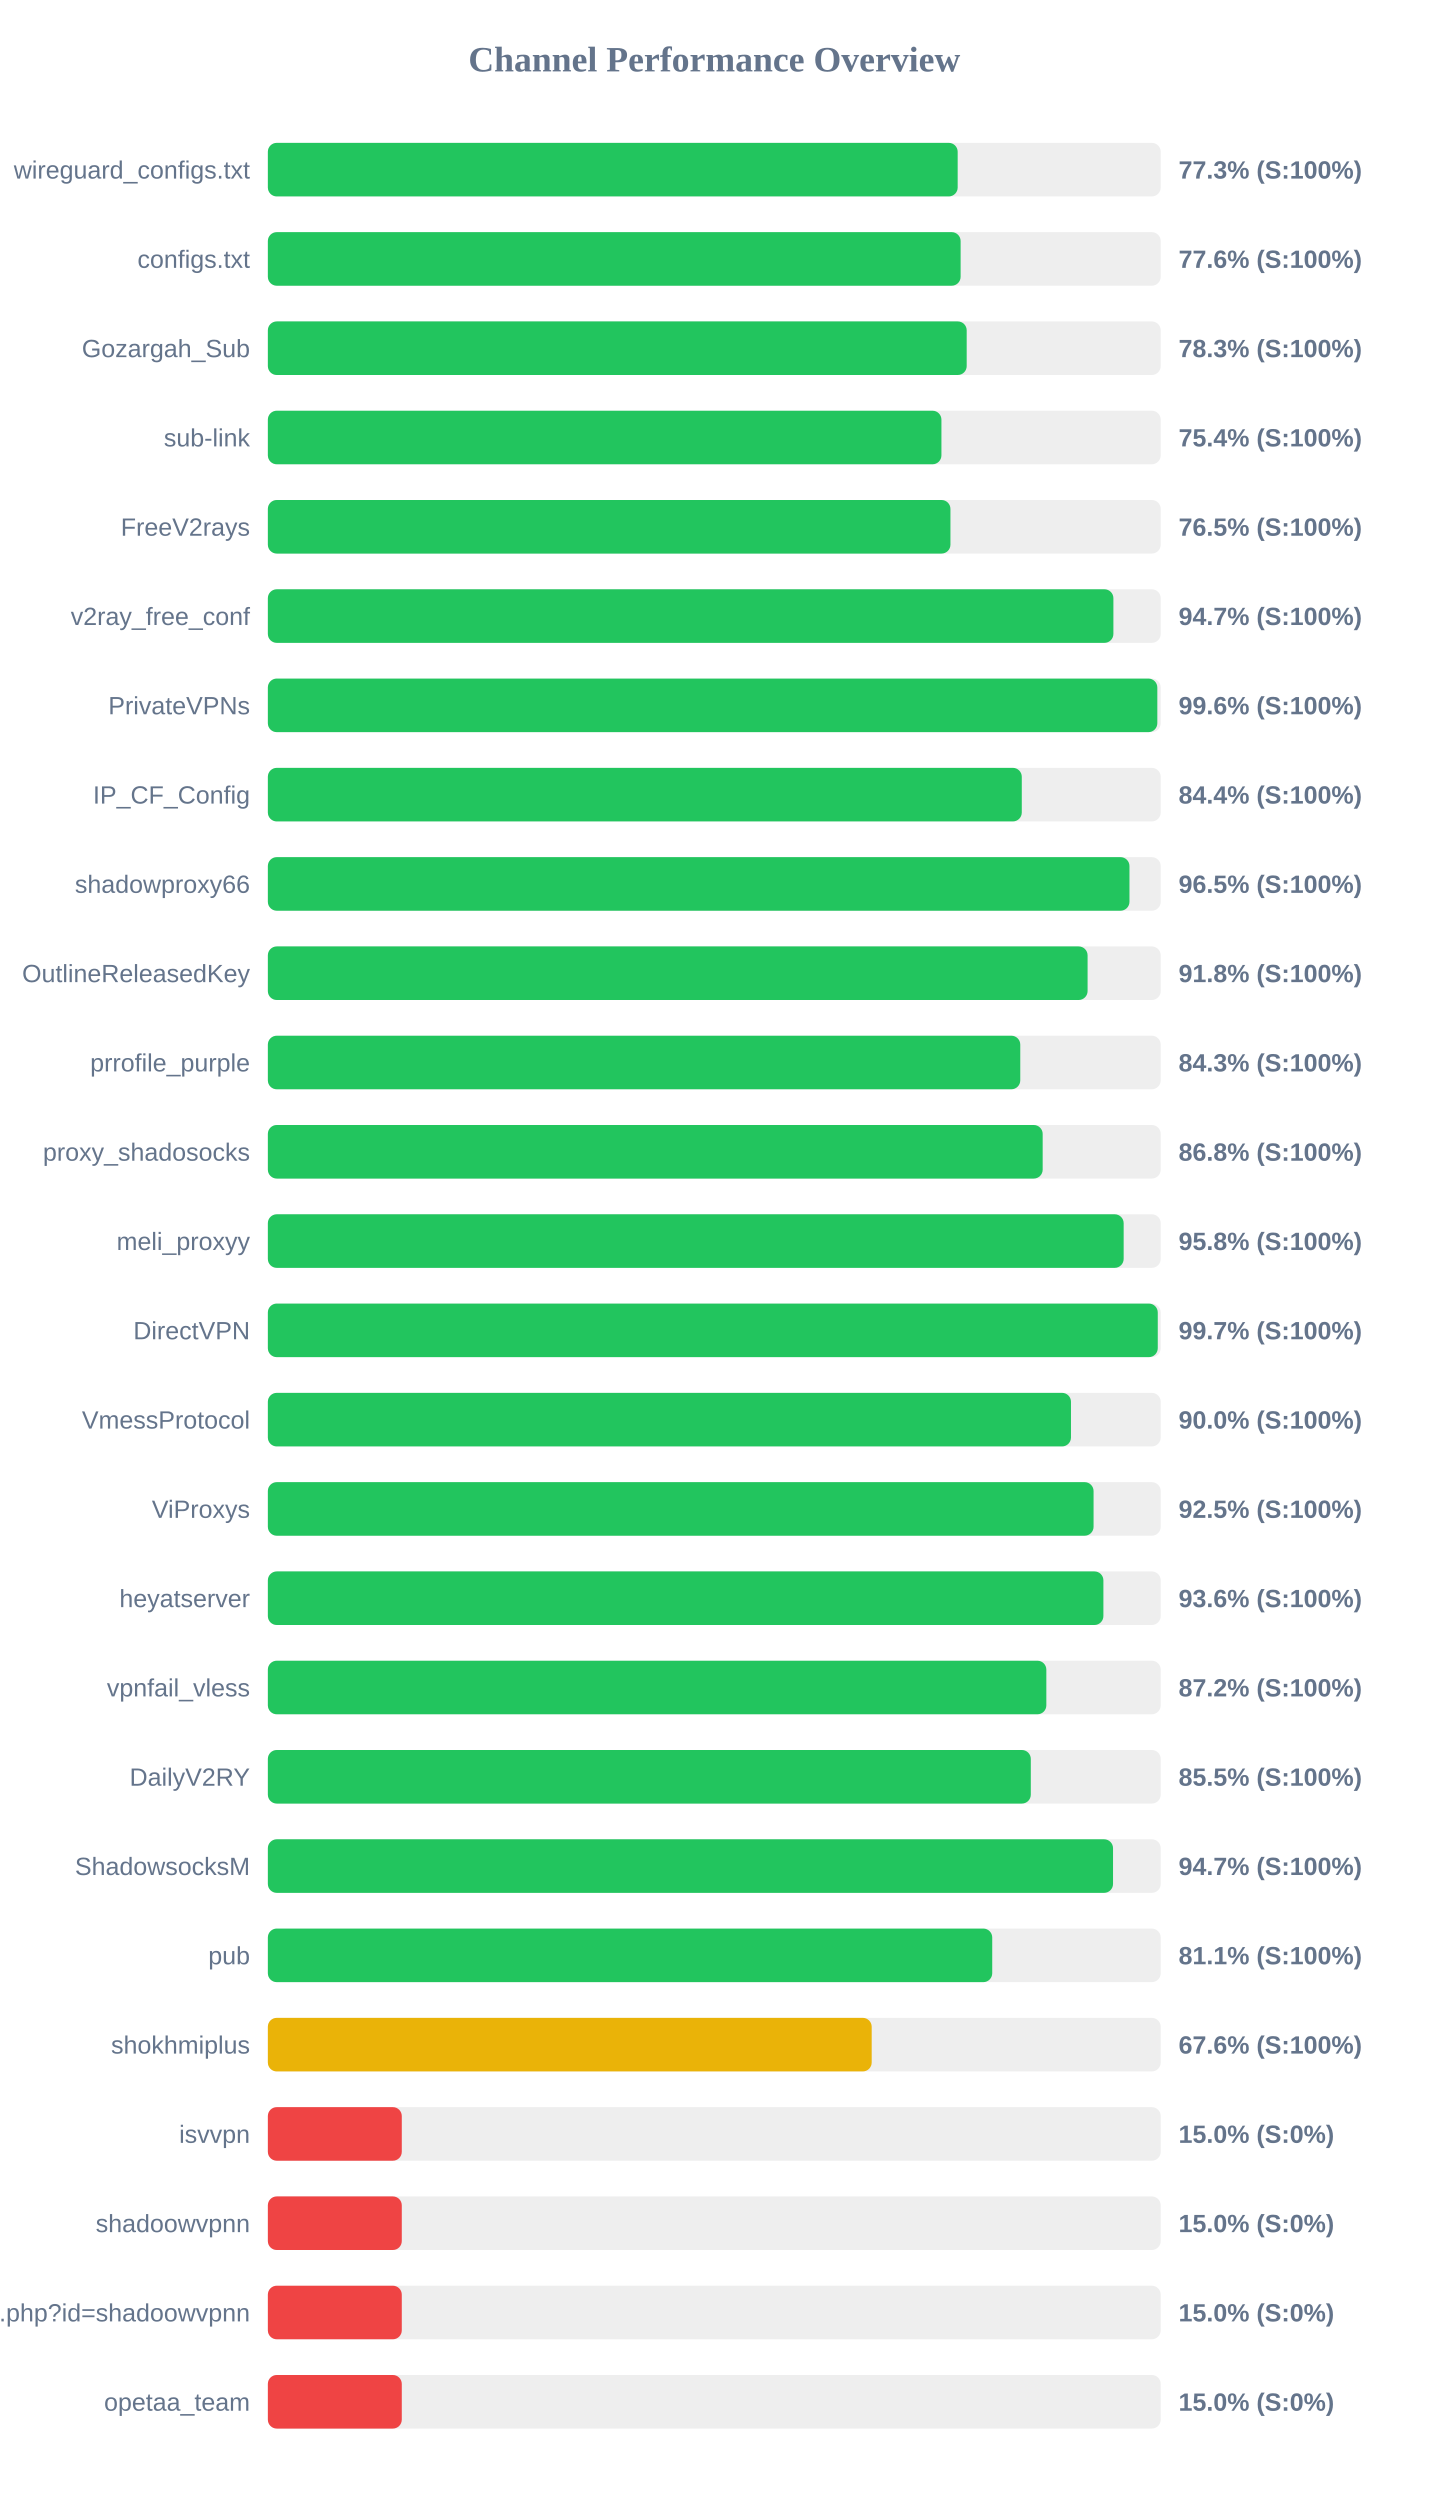
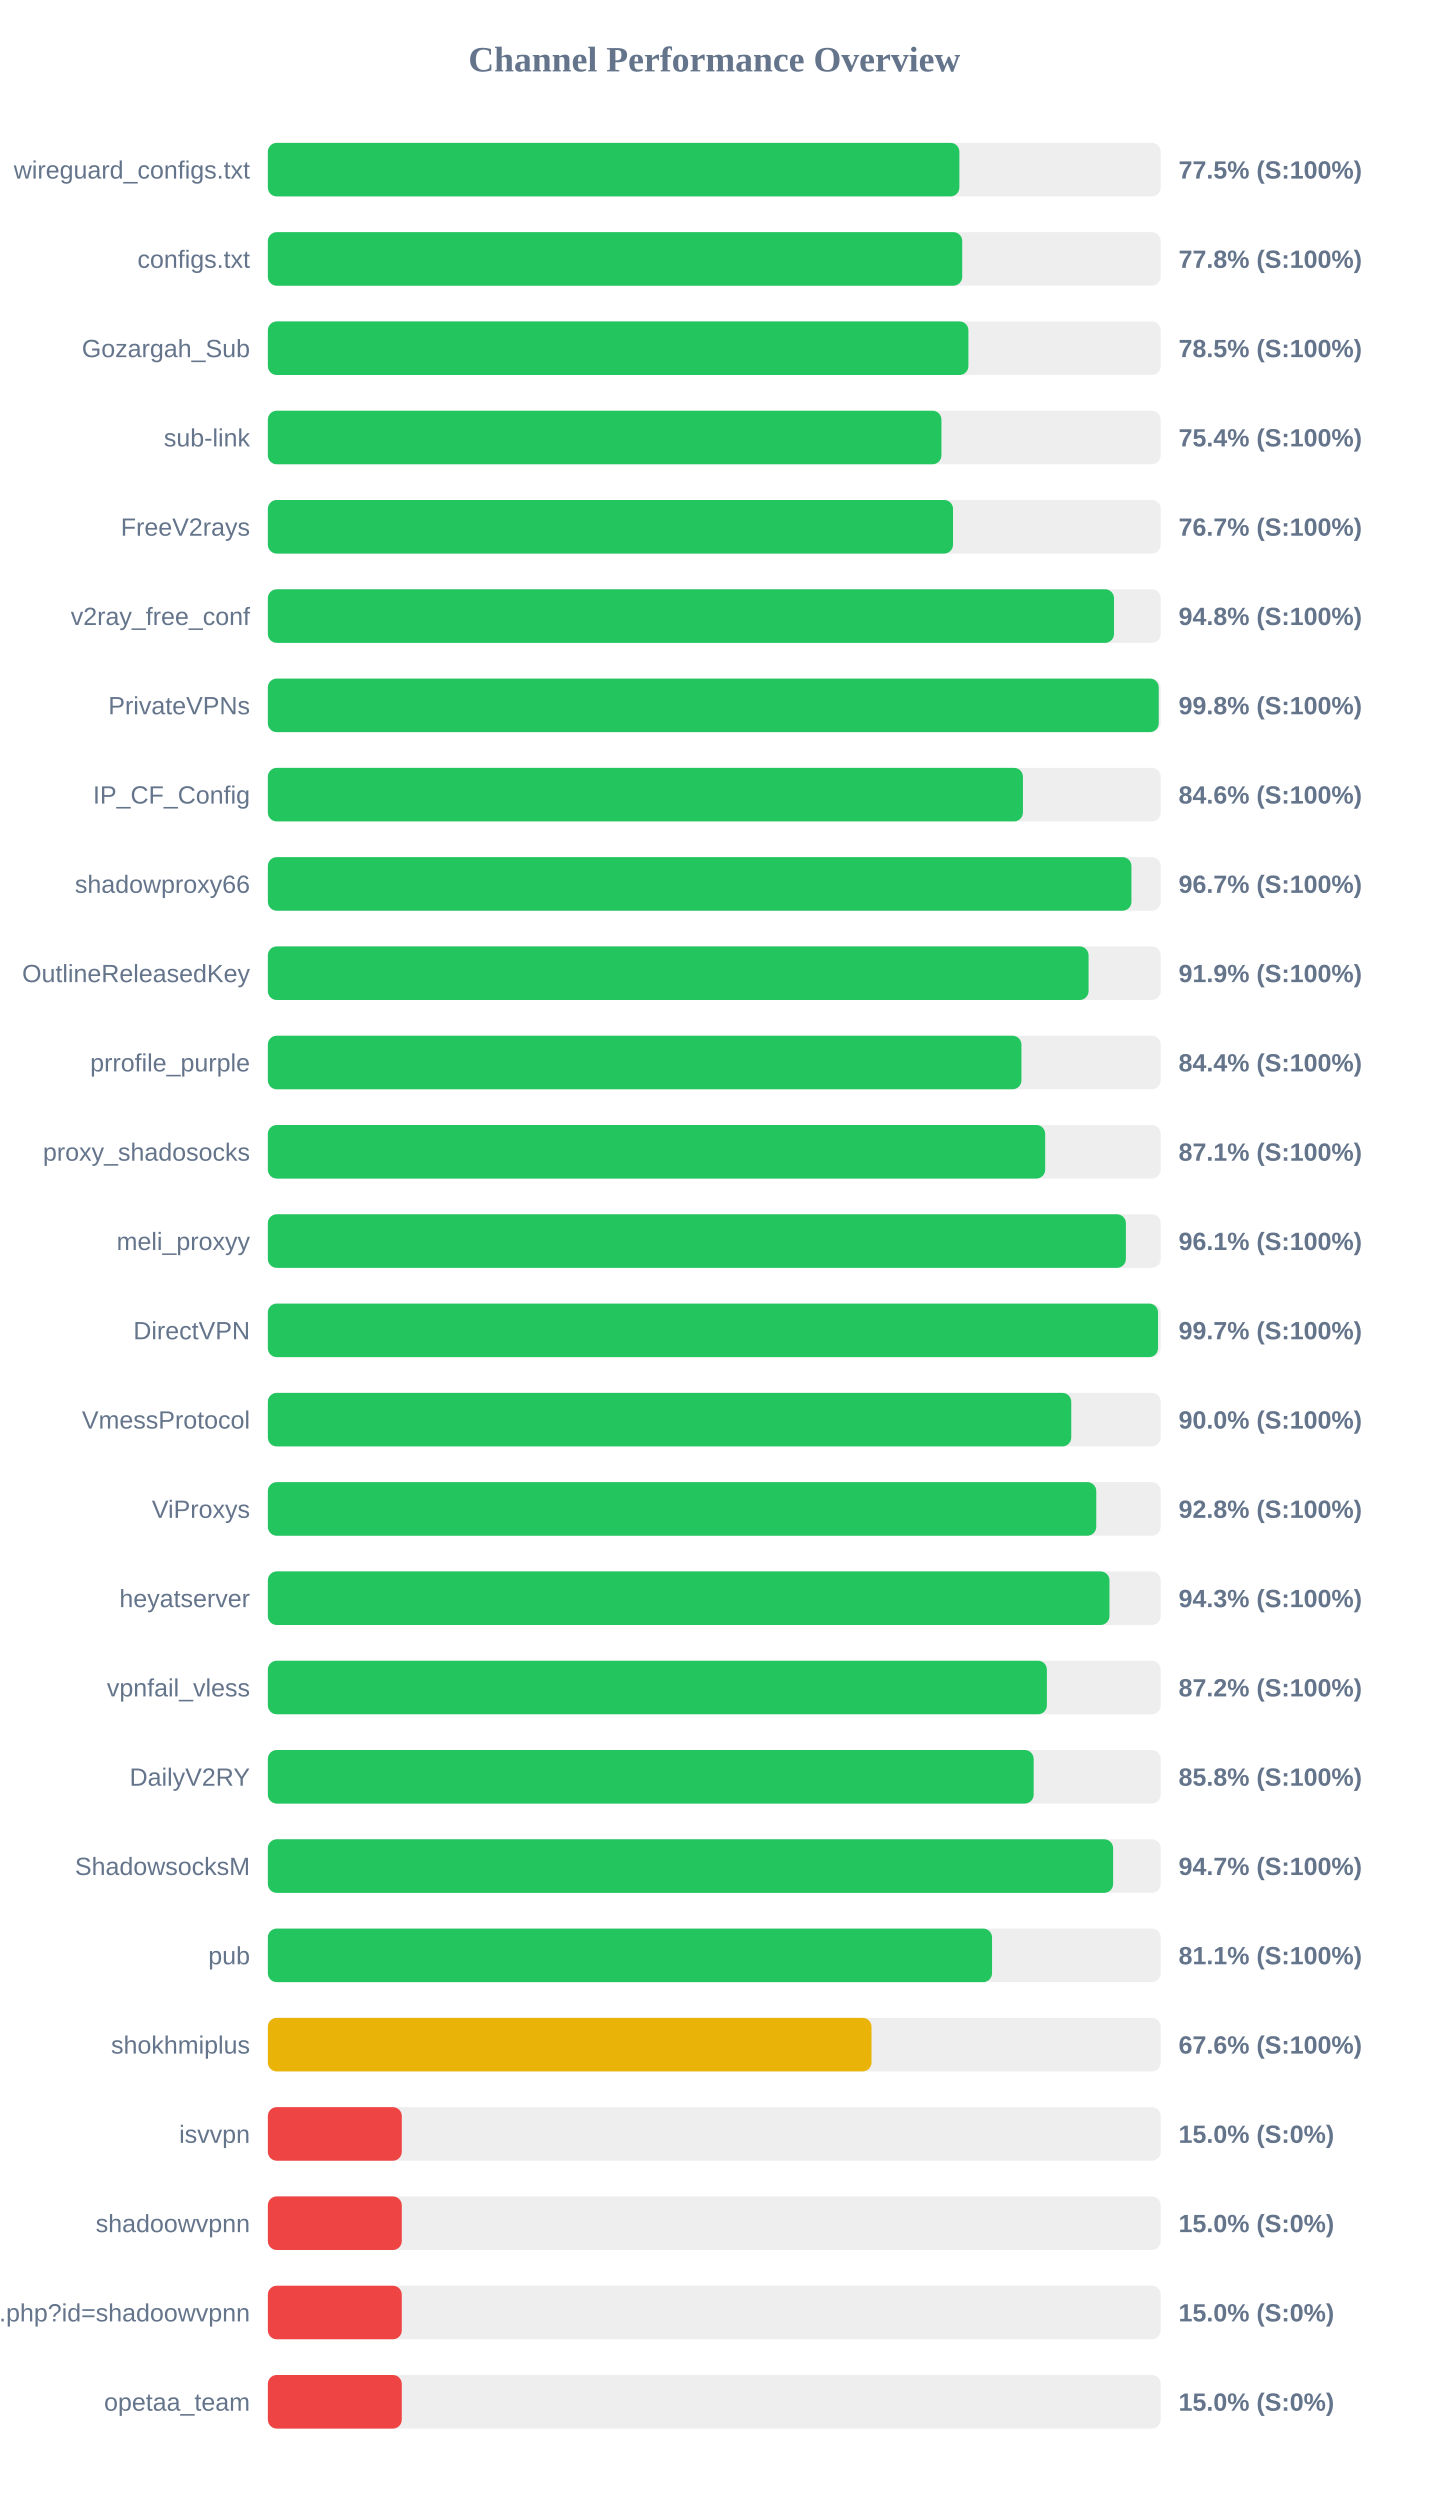
<svg xmlns="http://www.w3.org/2000/svg" width="800" height="1400" version="1.1">
  <style>
        .row { font: 14px Arial; fill: #64748b; }
        .score { font: bold 14px Arial; fill: #64748b; }
    </style>
  <text x="400" y="40" text-anchor="middle" font-size="20px" font-weight="bold" fill="#64748b">Channel Performance Overview</text>
  <rect x="150" y="80" width="500" height="30" fill="#eee" rx="5" />
-   <rect x="150" y="80" width="386.3" height="30" fill="#22c55e" rx="5" />
+   <rect x="150" y="80" width="387.25" height="30" fill="#22c55e" rx="5" />
  <text x="140" y="100" text-anchor="end" class="row">wireguard_configs.txt</text>
-   <text x="660" y="100" text-anchor="start" class="score">77.3% (S:100%)</text>
+   <text x="660" y="100" text-anchor="start" class="score">77.5% (S:100%)</text>
  <rect x="150" y="130" width="500" height="30" fill="#eee" rx="5" />
-   <rect x="150" y="130" width="387.95" height="30" fill="#22c55e" rx="5" />
+   <rect x="150" y="130" width="388.85" height="30" fill="#22c55e" rx="5" />
  <text x="140" y="150" text-anchor="end" class="row">configs.txt</text>
-   <text x="660" y="150" text-anchor="start" class="score">77.6% (S:100%)</text>
+   <text x="660" y="150" text-anchor="start" class="score">77.8% (S:100%)</text>
  <rect x="150" y="180" width="500" height="30" fill="#eee" rx="5" />
-   <rect x="150" y="180" width="391.35" height="30" fill="#22c55e" rx="5" />
+   <rect x="150" y="180" width="392.3" height="30" fill="#22c55e" rx="5" />
  <text x="140" y="200" text-anchor="end" class="row">Gozargah_Sub</text>
-   <text x="660" y="200" text-anchor="start" class="score">78.3% (S:100%)</text>
+   <text x="660" y="200" text-anchor="start" class="score">78.5% (S:100%)</text>
  <rect x="150" y="230" width="500" height="30" fill="#eee" rx="5" />
  <rect x="150" y="230" width="377.2" height="30" fill="#22c55e" rx="5" />
  <text x="140" y="250" text-anchor="end" class="row">sub-link</text>
  <text x="660" y="250" text-anchor="start" class="score">75.4% (S:100%)</text>
  <rect x="150" y="280" width="500" height="30" fill="#eee" rx="5" />
-   <rect x="150" y="280" width="382.25" height="30" fill="#22c55e" rx="5" />
+   <rect x="150" y="280" width="383.7" height="30" fill="#22c55e" rx="5" />
  <text x="140" y="300" text-anchor="end" class="row">FreeV2rays</text>
-   <text x="660" y="300" text-anchor="start" class="score">76.5% (S:100%)</text>
+   <text x="660" y="300" text-anchor="start" class="score">76.7% (S:100%)</text>
  <rect x="150" y="330" width="500" height="30" fill="#eee" rx="5" />
-   <rect x="150" y="330" width="473.5" height="30" fill="#22c55e" rx="5" />
+   <rect x="150" y="330" width="473.85" height="30" fill="#22c55e" rx="5" />
  <text x="140" y="350" text-anchor="end" class="row">v2ray_free_conf</text>
-   <text x="660" y="350" text-anchor="start" class="score">94.7% (S:100%)</text>
+   <text x="660" y="350" text-anchor="start" class="score">94.8% (S:100%)</text>
  <rect x="150" y="380" width="500" height="30" fill="#eee" rx="5" />
-   <rect x="150" y="380" width="498.1" height="30" fill="#22c55e" rx="5" />
+   <rect x="150" y="380" width="498.9" height="30" fill="#22c55e" rx="5" />
  <text x="140" y="400" text-anchor="end" class="row">PrivateVPNs</text>
-   <text x="660" y="400" text-anchor="start" class="score">99.6% (S:100%)</text>
+   <text x="660" y="400" text-anchor="start" class="score">99.8% (S:100%)</text>
  <rect x="150" y="430" width="500" height="30" fill="#eee" rx="5" />
-   <rect x="150" y="430" width="422.2" height="30" fill="#22c55e" rx="5" />
+   <rect x="150" y="430" width="422.85" height="30" fill="#22c55e" rx="5" />
  <text x="140" y="450" text-anchor="end" class="row">IP_CF_Config</text>
-   <text x="660" y="450" text-anchor="start" class="score">84.4% (S:100%)</text>
+   <text x="660" y="450" text-anchor="start" class="score">84.6% (S:100%)</text>
  <rect x="150" y="480" width="500" height="30" fill="#eee" rx="5" />
-   <rect x="150" y="480" width="482.5" height="30" fill="#22c55e" rx="5" />
+   <rect x="150" y="480" width="483.6" height="30" fill="#22c55e" rx="5" />
  <text x="140" y="500" text-anchor="end" class="row">shadowproxy66</text>
-   <text x="660" y="500" text-anchor="start" class="score">96.5% (S:100%)</text>
+   <text x="660" y="500" text-anchor="start" class="score">96.7% (S:100%)</text>
  <rect x="150" y="530" width="500" height="30" fill="#eee" rx="5" />
-   <rect x="150" y="530" width="459.05" height="30" fill="#22c55e" rx="5" />
+   <rect x="150" y="530" width="459.6" height="30" fill="#22c55e" rx="5" />
  <text x="140" y="550" text-anchor="end" class="row">OutlineReleasedKey</text>
-   <text x="660" y="550" text-anchor="start" class="score">91.8% (S:100%)</text>
+   <text x="660" y="550" text-anchor="start" class="score">91.9% (S:100%)</text>
  <rect x="150" y="580" width="500" height="30" fill="#eee" rx="5" />
-   <rect x="150" y="580" width="421.35" height="30" fill="#22c55e" rx="5" />
+   <rect x="150" y="580" width="422.0" height="30" fill="#22c55e" rx="5" />
  <text x="140" y="600" text-anchor="end" class="row">prrofile_purple</text>
-   <text x="660" y="600" text-anchor="start" class="score">84.3% (S:100%)</text>
+   <text x="660" y="600" text-anchor="start" class="score">84.4% (S:100%)</text>
  <rect x="150" y="630" width="500" height="30" fill="#eee" rx="5" />
-   <rect x="150" y="630" width="433.9" height="30" fill="#22c55e" rx="5" />
+   <rect x="150" y="630" width="435.3" height="30" fill="#22c55e" rx="5" />
  <text x="140" y="650" text-anchor="end" class="row">proxy_shadosocks</text>
-   <text x="660" y="650" text-anchor="start" class="score">86.8% (S:100%)</text>
+   <text x="660" y="650" text-anchor="start" class="score">87.1% (S:100%)</text>
  <rect x="150" y="680" width="500" height="30" fill="#eee" rx="5" />
-   <rect x="150" y="680" width="479.25" height="30" fill="#22c55e" rx="5" />
+   <rect x="150" y="680" width="480.5" height="30" fill="#22c55e" rx="5" />
  <text x="140" y="700" text-anchor="end" class="row">meli_proxyy</text>
-   <text x="660" y="700" text-anchor="start" class="score">95.8% (S:100%)</text>
+   <text x="660" y="700" text-anchor="start" class="score">96.1% (S:100%)</text>
  <rect x="150" y="730" width="500" height="30" fill="#eee" rx="5" />
-   <rect x="150" y="730" width="498.35" height="30" fill="#22c55e" rx="5" />
+   <rect x="150" y="730" width="498.5" height="30" fill="#22c55e" rx="5" />
  <text x="140" y="750" text-anchor="end" class="row">DirectVPN</text>
  <text x="660" y="750" text-anchor="start" class="score">99.7% (S:100%)</text>
  <rect x="150" y="780" width="500" height="30" fill="#eee" rx="5" />
-   <rect x="150" y="780" width="449.75" height="30" fill="#22c55e" rx="5" />
+   <rect x="150" y="780" width="449.9" height="30" fill="#22c55e" rx="5" />
  <text x="140" y="800" text-anchor="end" class="row">VmessProtocol</text>
  <text x="660" y="800" text-anchor="start" class="score">90.0% (S:100%)</text>
  <rect x="150" y="830" width="500" height="30" fill="#eee" rx="5" />
-   <rect x="150" y="830" width="462.4" height="30" fill="#22c55e" rx="5" />
+   <rect x="150" y="830" width="463.9" height="30" fill="#22c55e" rx="5" />
  <text x="140" y="850" text-anchor="end" class="row">ViProxys</text>
-   <text x="660" y="850" text-anchor="start" class="score">92.5% (S:100%)</text>
+   <text x="660" y="850" text-anchor="start" class="score">92.8% (S:100%)</text>
  <rect x="150" y="880" width="500" height="30" fill="#eee" rx="5" />
-   <rect x="150" y="880" width="467.9" height="30" fill="#22c55e" rx="5" />
+   <rect x="150" y="880" width="471.3" height="30" fill="#22c55e" rx="5" />
  <text x="140" y="900" text-anchor="end" class="row">heyatserver</text>
-   <text x="660" y="900" text-anchor="start" class="score">93.6% (S:100%)</text>
+   <text x="660" y="900" text-anchor="start" class="score">94.3% (S:100%)</text>
  <rect x="150" y="930" width="500" height="30" fill="#eee" rx="5" />
-   <rect x="150" y="930" width="435.95" height="30" fill="#22c55e" rx="5" />
+   <rect x="150" y="930" width="436.25" height="30" fill="#22c55e" rx="5" />
  <text x="140" y="950" text-anchor="end" class="row">vpnfail_vless</text>
  <text x="660" y="950" text-anchor="start" class="score">87.2% (S:100%)</text>
  <rect x="150" y="980" width="500" height="30" fill="#eee" rx="5" />
-   <rect x="150" y="980" width="427.25" height="30" fill="#22c55e" rx="5" />
+   <rect x="150" y="980" width="428.85" height="30" fill="#22c55e" rx="5" />
  <text x="140" y="1000" text-anchor="end" class="row">DailyV2RY</text>
-   <text x="660" y="1000" text-anchor="start" class="score">85.5% (S:100%)</text>
+   <text x="660" y="1000" text-anchor="start" class="score">85.8% (S:100%)</text>
  <rect x="150" y="1030" width="500" height="30" fill="#eee" rx="5" />
-   <rect x="150" y="1030" width="473.3" height="30" fill="#22c55e" rx="5" />
+   <rect x="150" y="1030" width="473.35" height="30" fill="#22c55e" rx="5" />
  <text x="140" y="1050" text-anchor="end" class="row">ShadowsocksM</text>
  <text x="660" y="1050" text-anchor="start" class="score">94.7% (S:100%)</text>
  <rect x="150" y="1080" width="500" height="30" fill="#eee" rx="5" />
-   <rect x="150" y="1080" width="405.65" height="30" fill="#22c55e" rx="5" />
+   <rect x="150" y="1080" width="405.55" height="30" fill="#22c55e" rx="5" />
  <text x="140" y="1100" text-anchor="end" class="row">pub</text>
  <text x="660" y="1100" text-anchor="start" class="score">81.1% (S:100%)</text>
  <rect x="150" y="1130" width="500" height="30" fill="#eee" rx="5" />
-   <rect x="150" y="1130" width="338.15" height="30" fill="#eab308" rx="5" />
+   <rect x="150" y="1130" width="338.05" height="30" fill="#eab308" rx="5" />
  <text x="140" y="1150" text-anchor="end" class="row">shokhmiplus</text>
  <text x="660" y="1150" text-anchor="start" class="score">67.6% (S:100%)</text>
  <rect x="150" y="1180" width="500" height="30" fill="#eee" rx="5" />
  <rect x="150" y="1180" width="75.0" height="30" fill="#ef4444" rx="5" />
  <text x="140" y="1200" text-anchor="end" class="row">isvvpn</text>
  <text x="660" y="1200" text-anchor="start" class="score">15.0% (S:0%)</text>
  <rect x="150" y="1230" width="500" height="30" fill="#eee" rx="5" />
  <rect x="150" y="1230" width="75.0" height="30" fill="#ef4444" rx="5" />
  <text x="140" y="1250" text-anchor="end" class="row">shadoowvpnn</text>
  <text x="660" y="1250" text-anchor="start" class="score">15.0% (S:0%)</text>
  <rect x="150" y="1280" width="500" height="30" fill="#eee" rx="5" />
  <rect x="150" y="1280" width="75.0" height="30" fill="#ef4444" rx="5" />
  <text x="140" y="1300" text-anchor="end" class="row">api.php?id=shadoowvpnn</text>
  <text x="660" y="1300" text-anchor="start" class="score">15.0% (S:0%)</text>
  <rect x="150" y="1330" width="500" height="30" fill="#eee" rx="5" />
  <rect x="150" y="1330" width="75.0" height="30" fill="#ef4444" rx="5" />
  <text x="140" y="1350" text-anchor="end" class="row">opetaa_team</text>
  <text x="660" y="1350" text-anchor="start" class="score">15.0% (S:0%)</text>
</svg>
